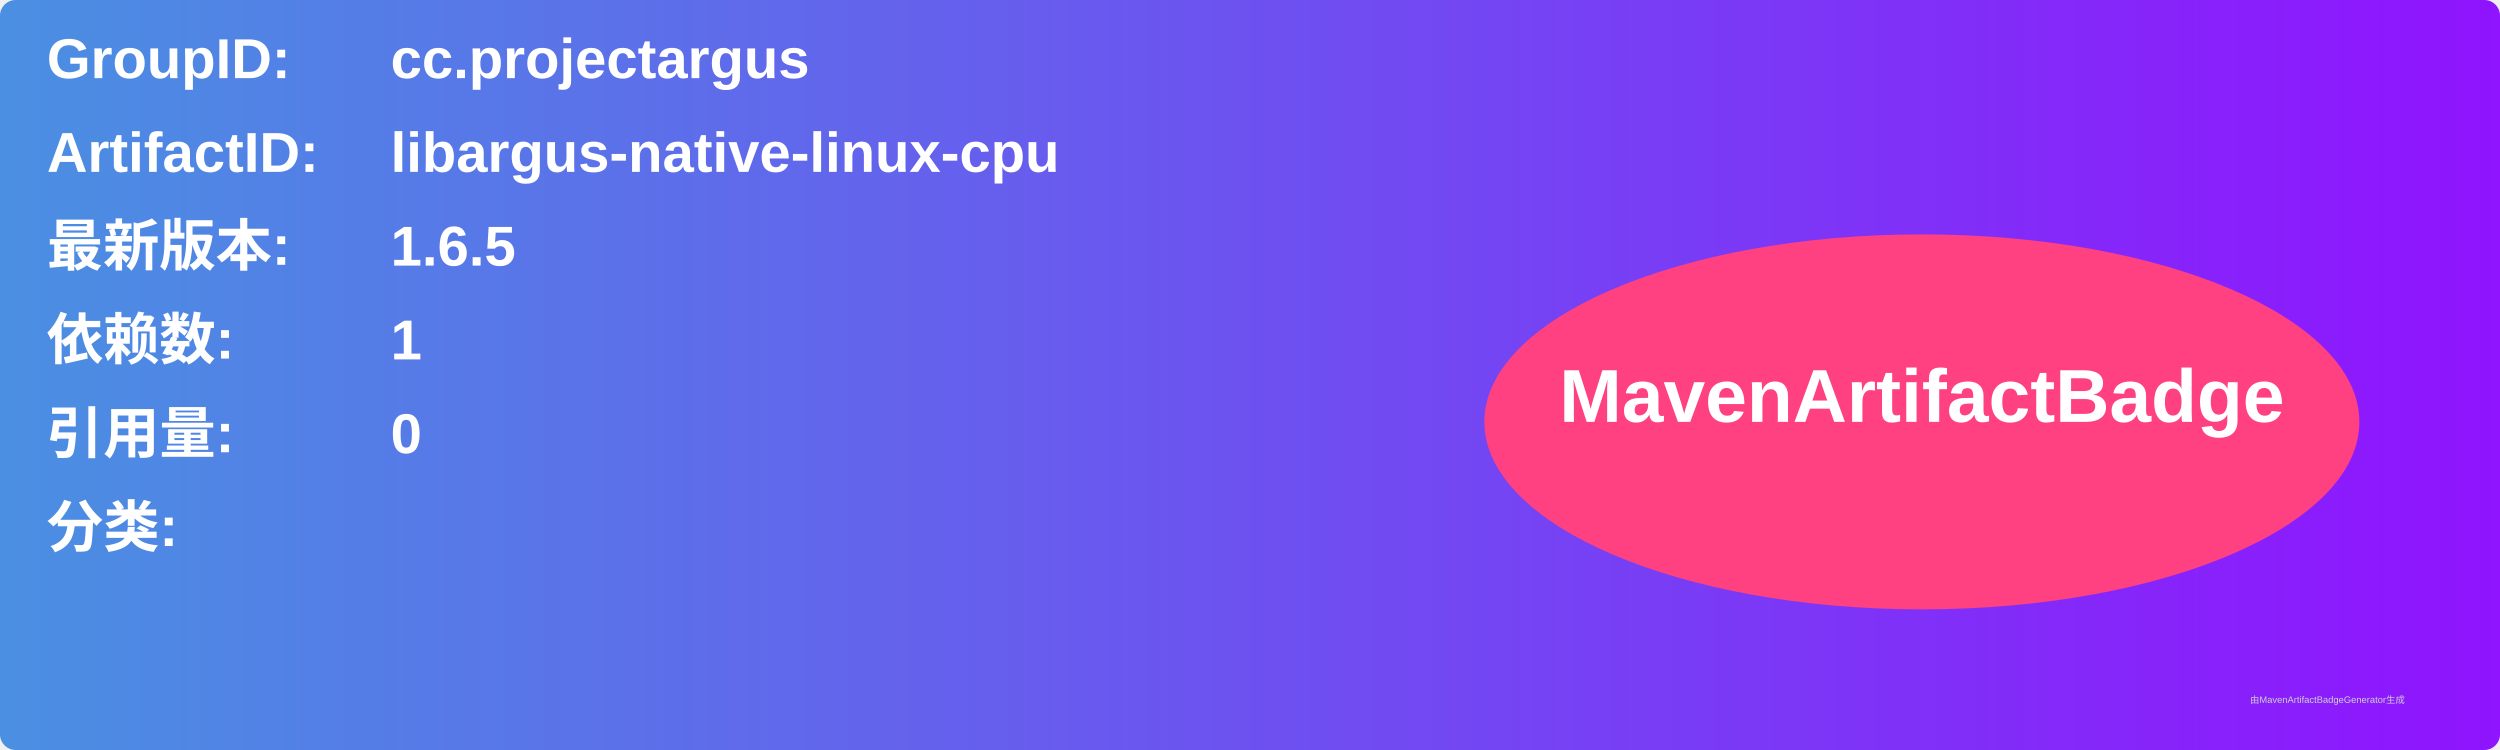
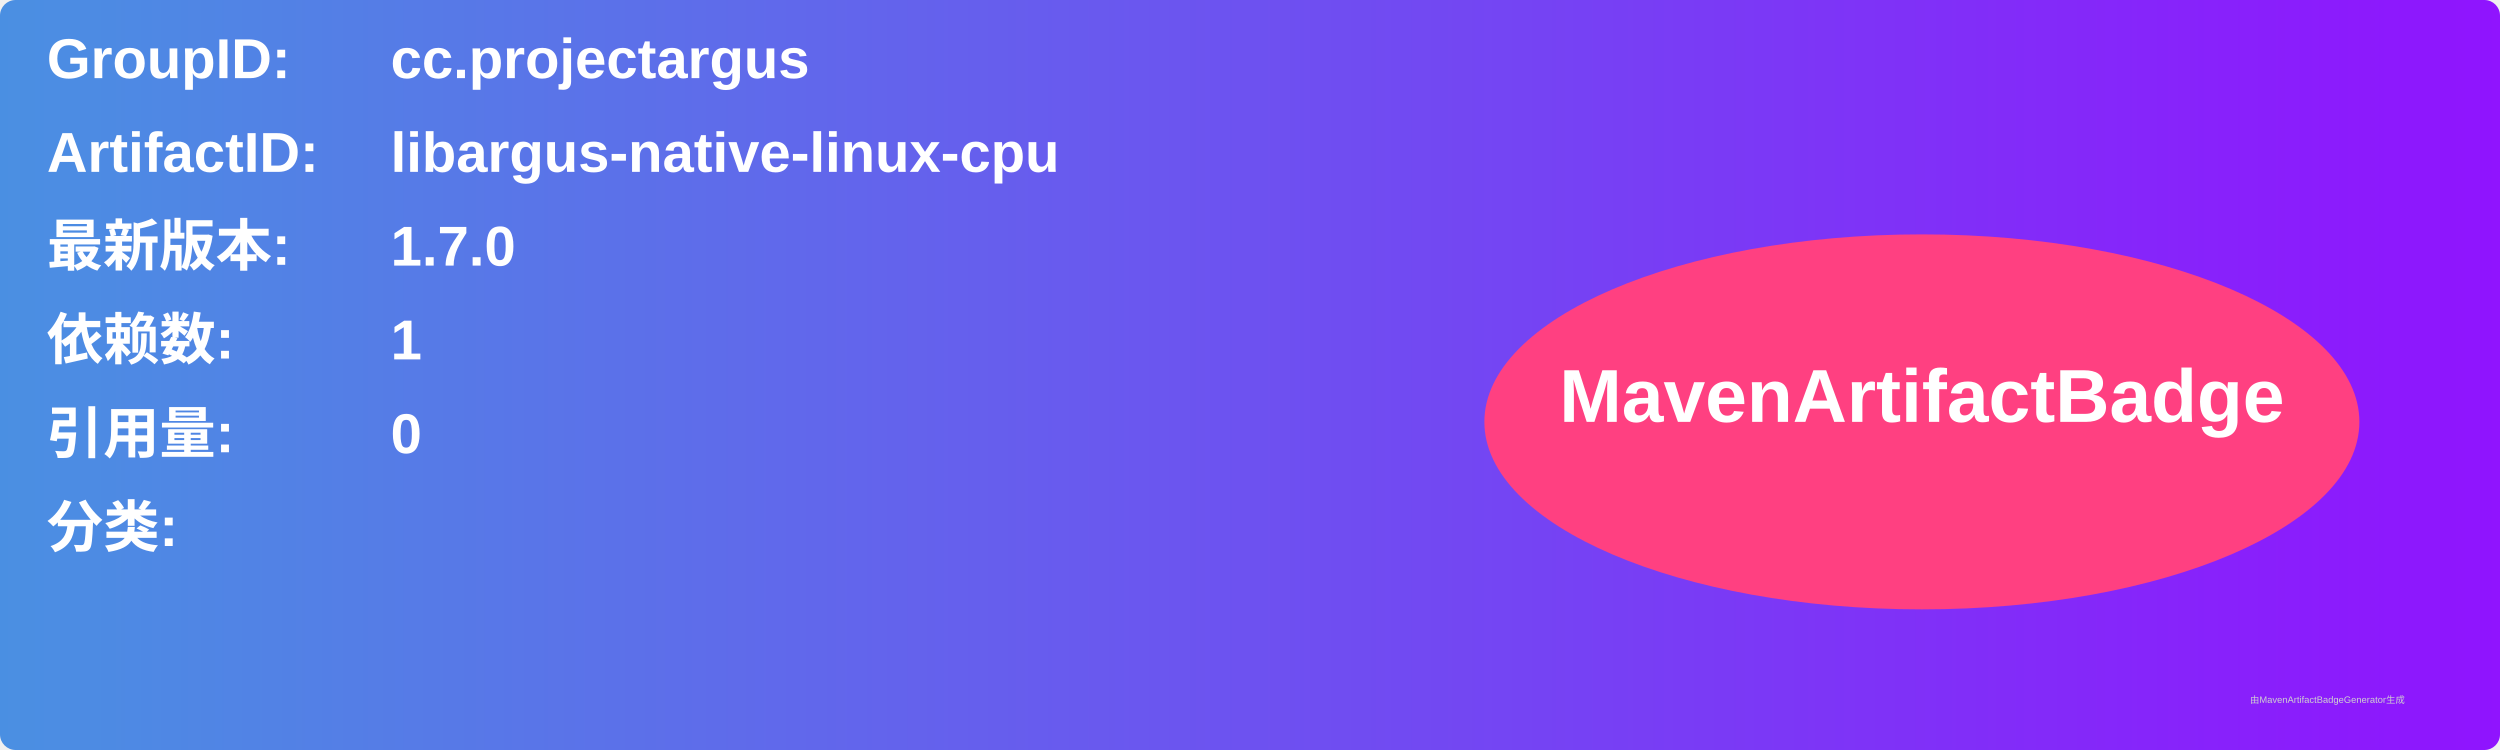
<svg xmlns="http://www.w3.org/2000/svg" width="800" height="240" viewBox="0 0 800 240">
  <linearGradient id="grad" x1="0%" y1="0%" x2="100%" y2="0%">
    <stop offset="0%" stop-color="#4a90e2" />
    <stop offset="100%" stop-color="#9013fe" />
  </linearGradient>
  <rect width="100%" height="100%" rx="5" ry="5" fill="url(#grad)" />
  <g transform="translate(15, 15)">
    <text x="0" y="10" font-family="Arial" font-size="18" fill="white" font-weight="bold" width="260">GroupID:</text>
    <text x="110" y="10" font-family="Arial" font-size="18" fill="white" font-weight="bold" width="460">cc.projectargus</text>
    <text x="0" y="40" font-family="Arial" font-size="18" fill="white" font-weight="bold" width="260">ArtifactID:</text>
    <text x="110" y="40" font-family="Arial" font-size="18" fill="white" font-weight="bold" width="460">libargus-native-linux-cpu</text>
    <text x="0" y="70" font-family="Arial" font-size="18" fill="white" font-weight="bold">最新版本:</text>
    <text x="110" y="70" font-family="Arial" font-size="18" fill="white" font-weight="bold">
-       <tspan font-weight="bold">1.6.5</tspan>
+       <tspan font-weight="bold">1.7.0</tspan>
    </text>
    <text x="0" y="100" font-family="Arial" font-size="18" fill="white" font-weight="bold">依赖数: </text>
    <text x="110" y="100" font-family="Arial" font-size="18" fill="white">
      <tspan font-weight="bold">1</tspan>
    </text>
    <text x="0" y="130" font-family="Arial" font-size="18" fill="white" font-weight="bold">引用量: </text>
    <text x="110" y="130" font-family="Arial" font-size="18" fill="white">
      <tspan font-weight="bold">0</tspan>
    </text>
    <text x="0" y="160" font-family="Arial" font-size="18" fill="white" font-weight="bold">分类:</text>
    <text x="10" y="190" font-family="Arial" font-size="10" fill="white">
      <tspan font-weight="bold" />
    </text>
    <ellipse cx="600" cy="120" rx="140" ry="60" fill="#ff4081" />
    <text x="600" y="120" text-anchor="middle" font-family="Arial" font-size="24" fill="white" font-weight="bold">MavenArtifactBadge</text>
  </g>
  <text x="720" y="225" font-family="Arial" font-size="3" fill="#d0d0d0">由MavenArtifactBadgeGenerator生成</text>
</svg>
